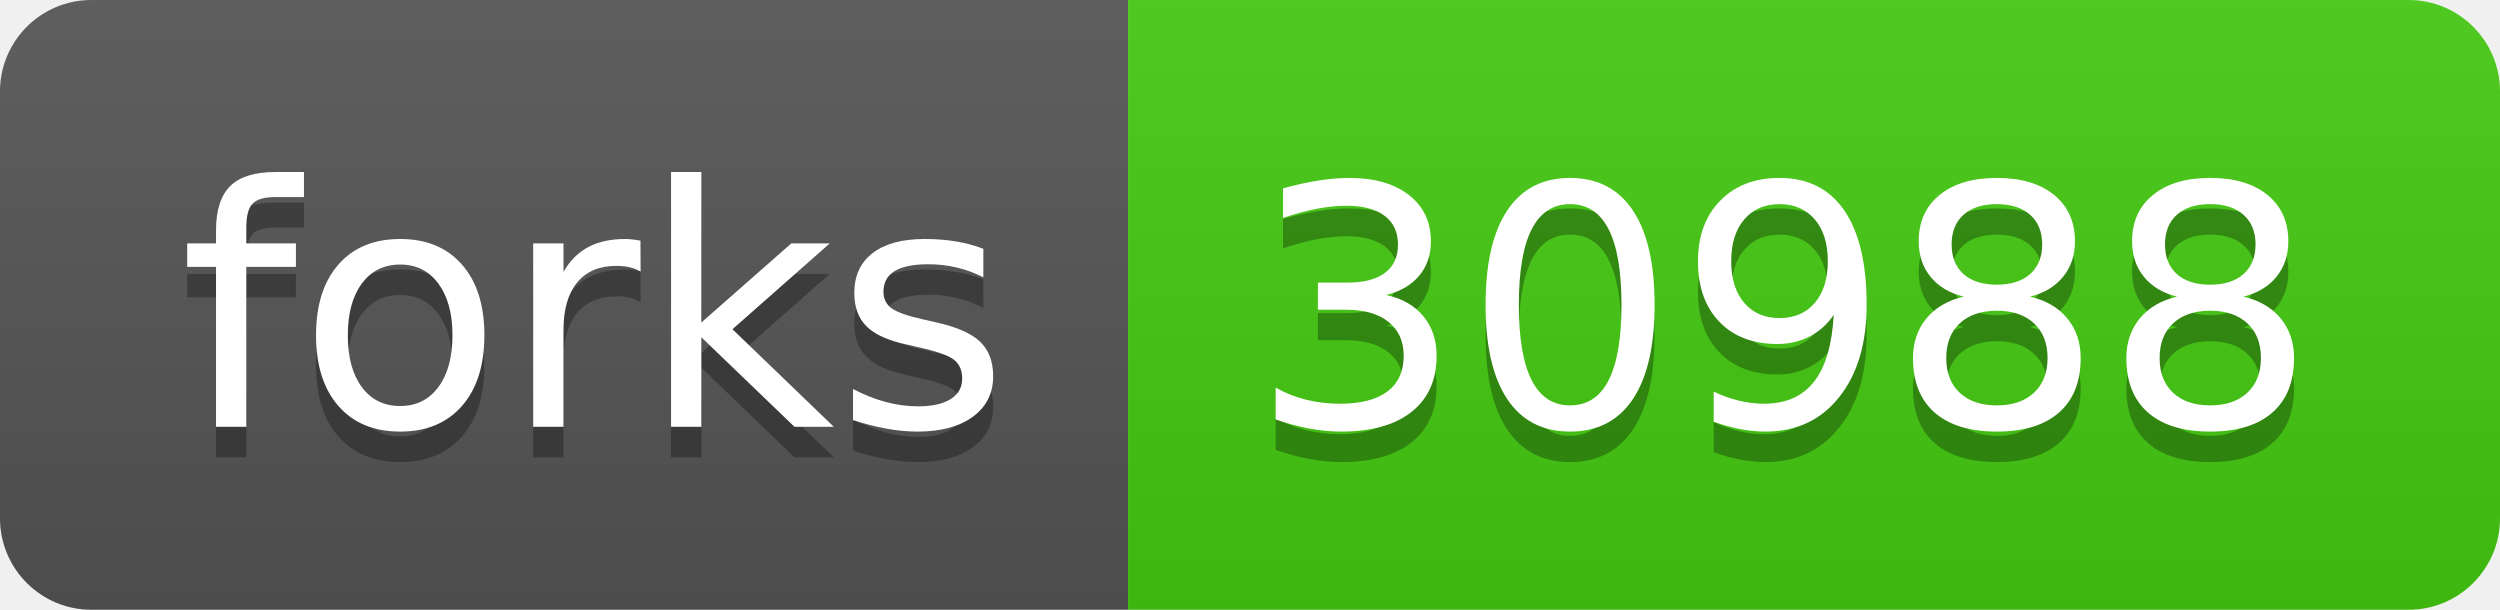
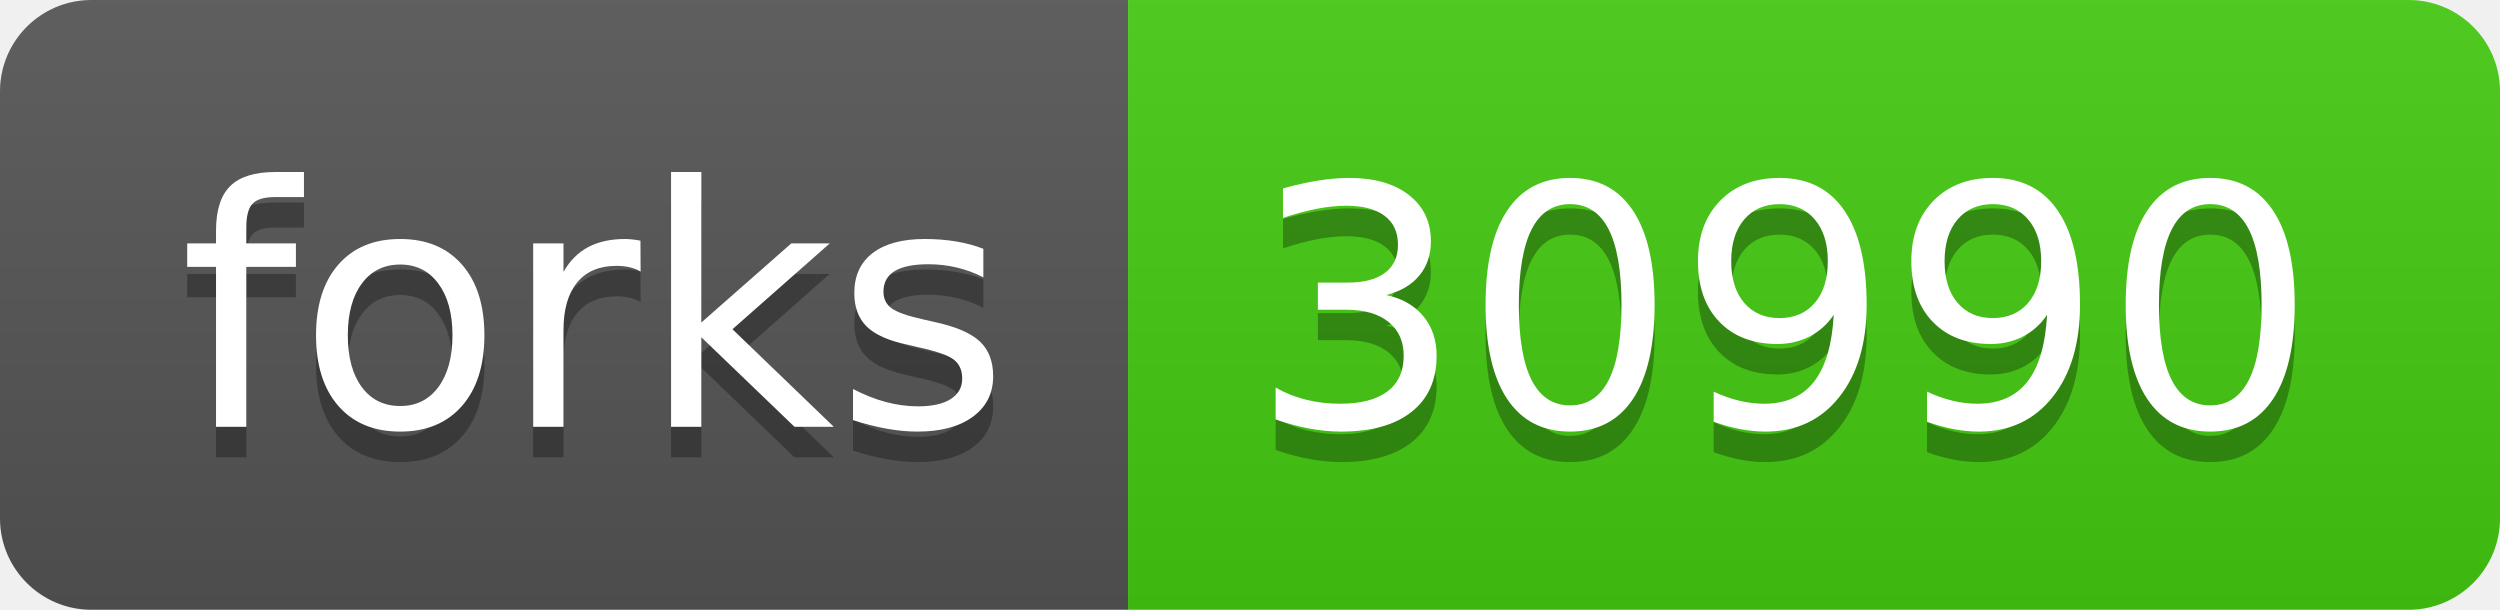
- <svg xmlns="http://www.w3.org/2000/svg" width="82" height="20" role="img" aria-label="forks: 30988">
+ <svg xmlns="http://www.w3.org/2000/svg" width="82" height="20" role="img" aria-label="forks: 30990">
  <linearGradient id="s" x2="0" y2="100%">
    <stop offset="0" stop-color="#bbb" stop-opacity=".1" />
    <stop offset="1" stop-opacity=".1" />
  </linearGradient>
  <clipPath id="r">
    <rect width="82" height="20" rx="3" fill="#fff" />
  </clipPath>
  <g clip-path="url(#r)">
    <rect width="37" height="20" fill="#555" />
    <rect x="37" width="45" height="20" fill="#4c1" />
    <rect width="82" height="20" fill="url(#s)" />
  </g>
  <g fill="#fff" text-anchor="middle" font-family="Verdana,Geneva,DejaVu Sans,sans-serif" text-rendering="geometricPrecision" font-size="110">
    <text aria-hidden="true" x="195" y="150" fill="#010101" fill-opacity=".3" transform="scale(.1)" textLength="270">forks</text>
    <text x="195" y="140" transform="scale(.1)" fill="#fff" textLength="270">forks</text>
-     <text aria-hidden="true" x="585" y="150" fill="#010101" fill-opacity=".3" transform="scale(.1)" textLength="350">30988</text>
-     <text x="585" y="140" transform="scale(.1)" fill="#fff" textLength="350">30988</text>
+     <text aria-hidden="true" x="585" y="150" fill="#010101" fill-opacity=".3" transform="scale(.1)" textLength="350">30990</text>
+     <text x="585" y="140" transform="scale(.1)" fill="#fff" textLength="350">30990</text>
  </g>
</svg>
